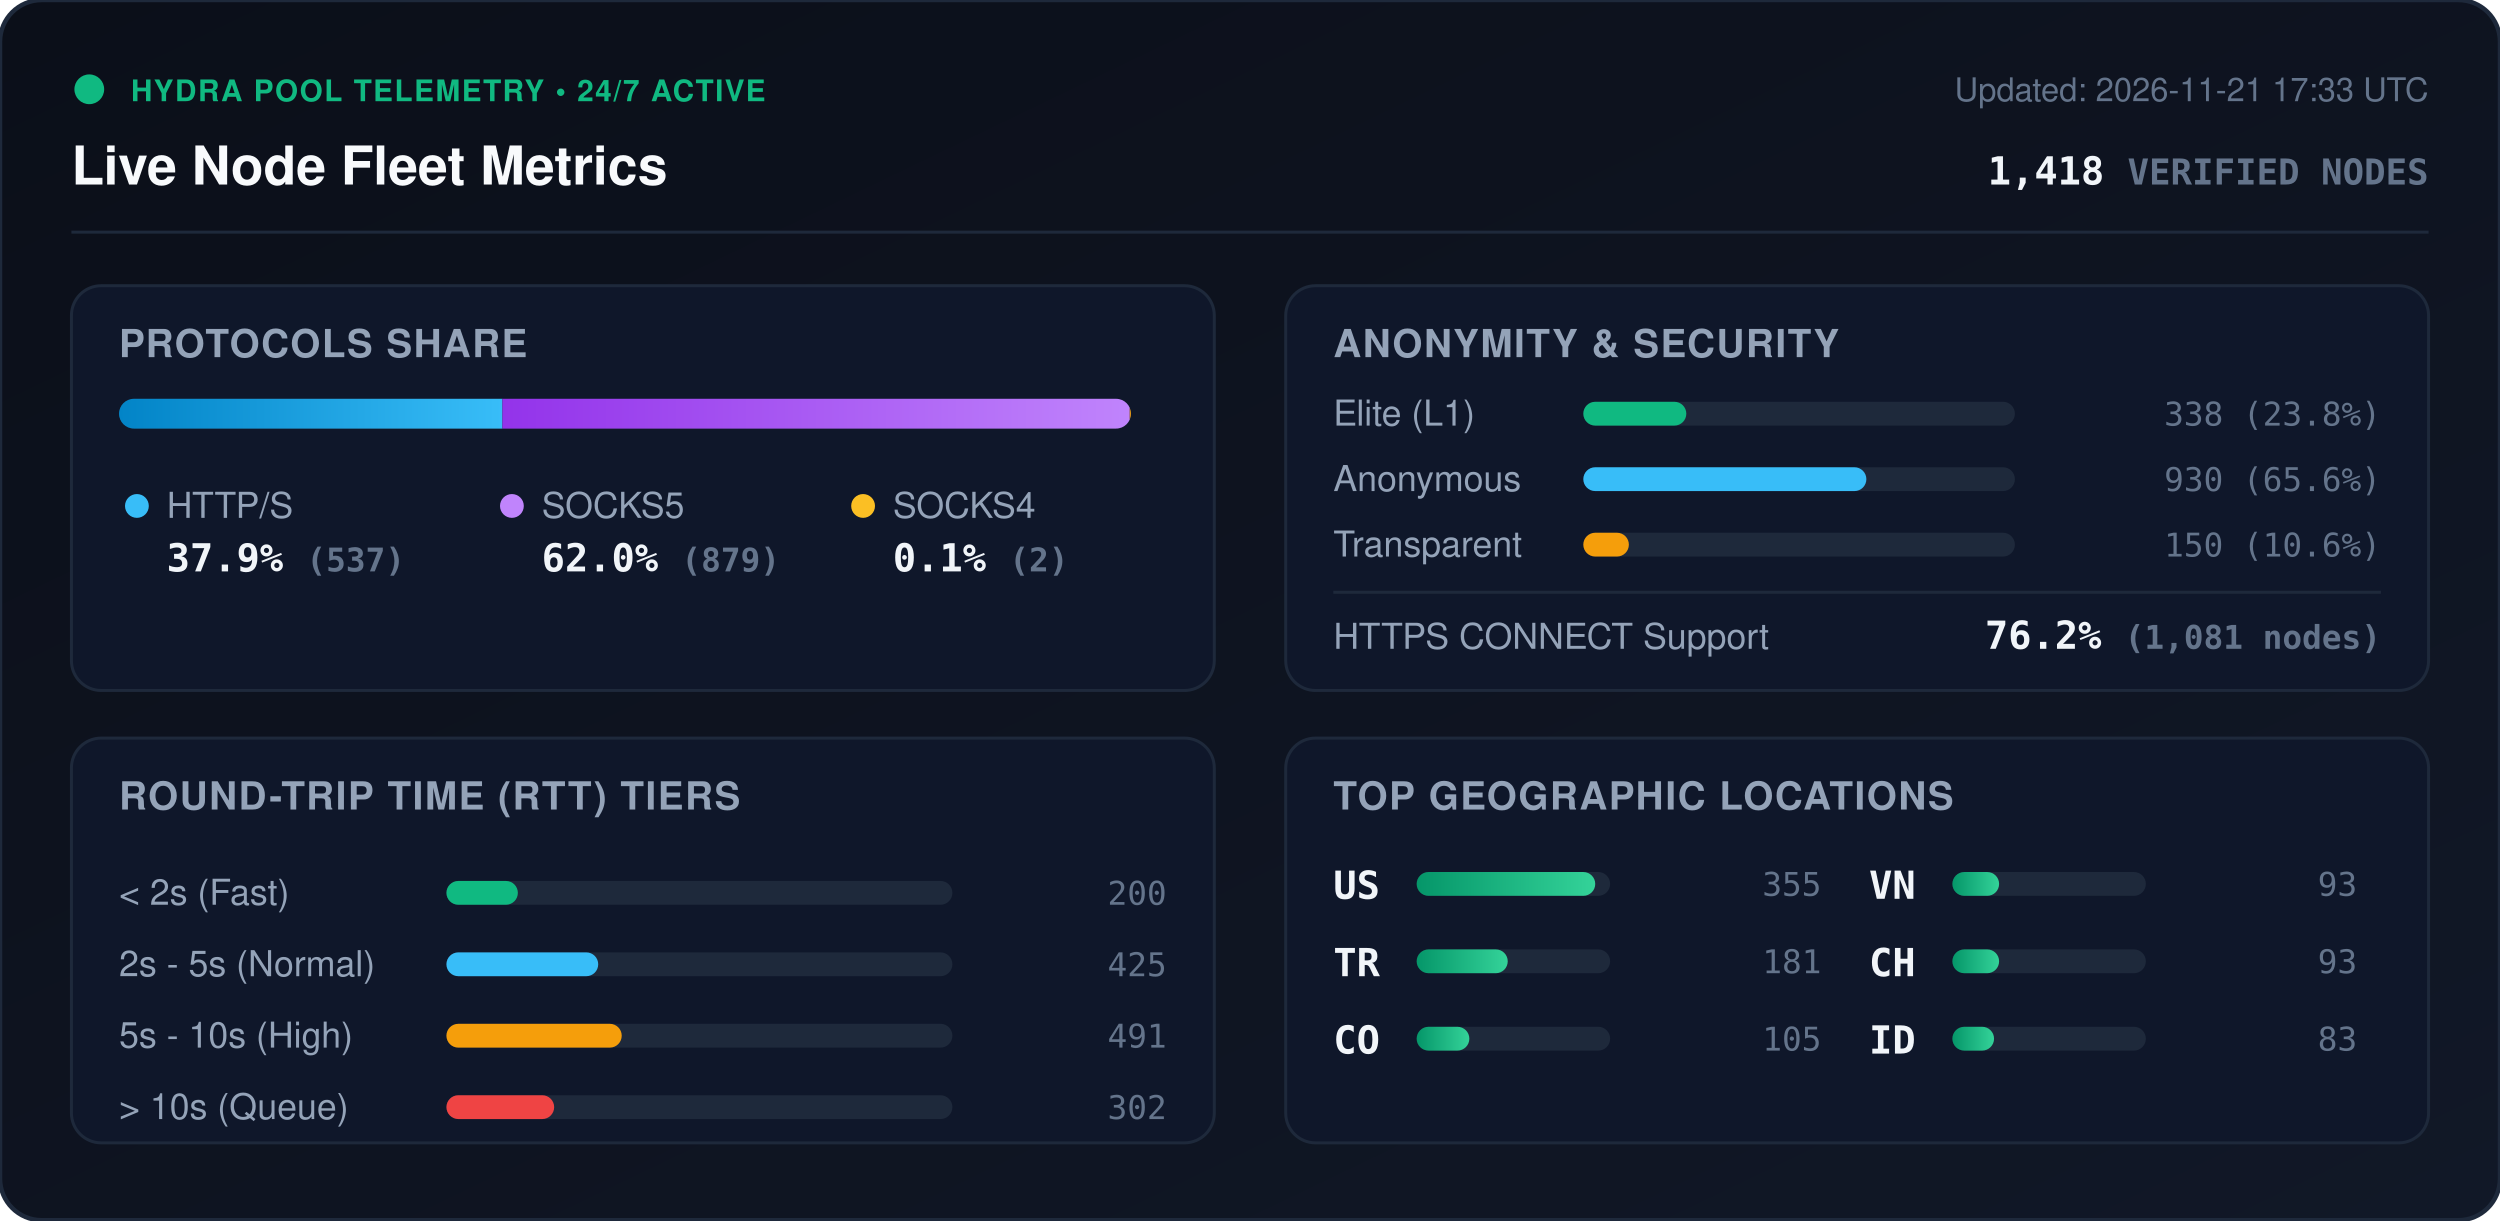
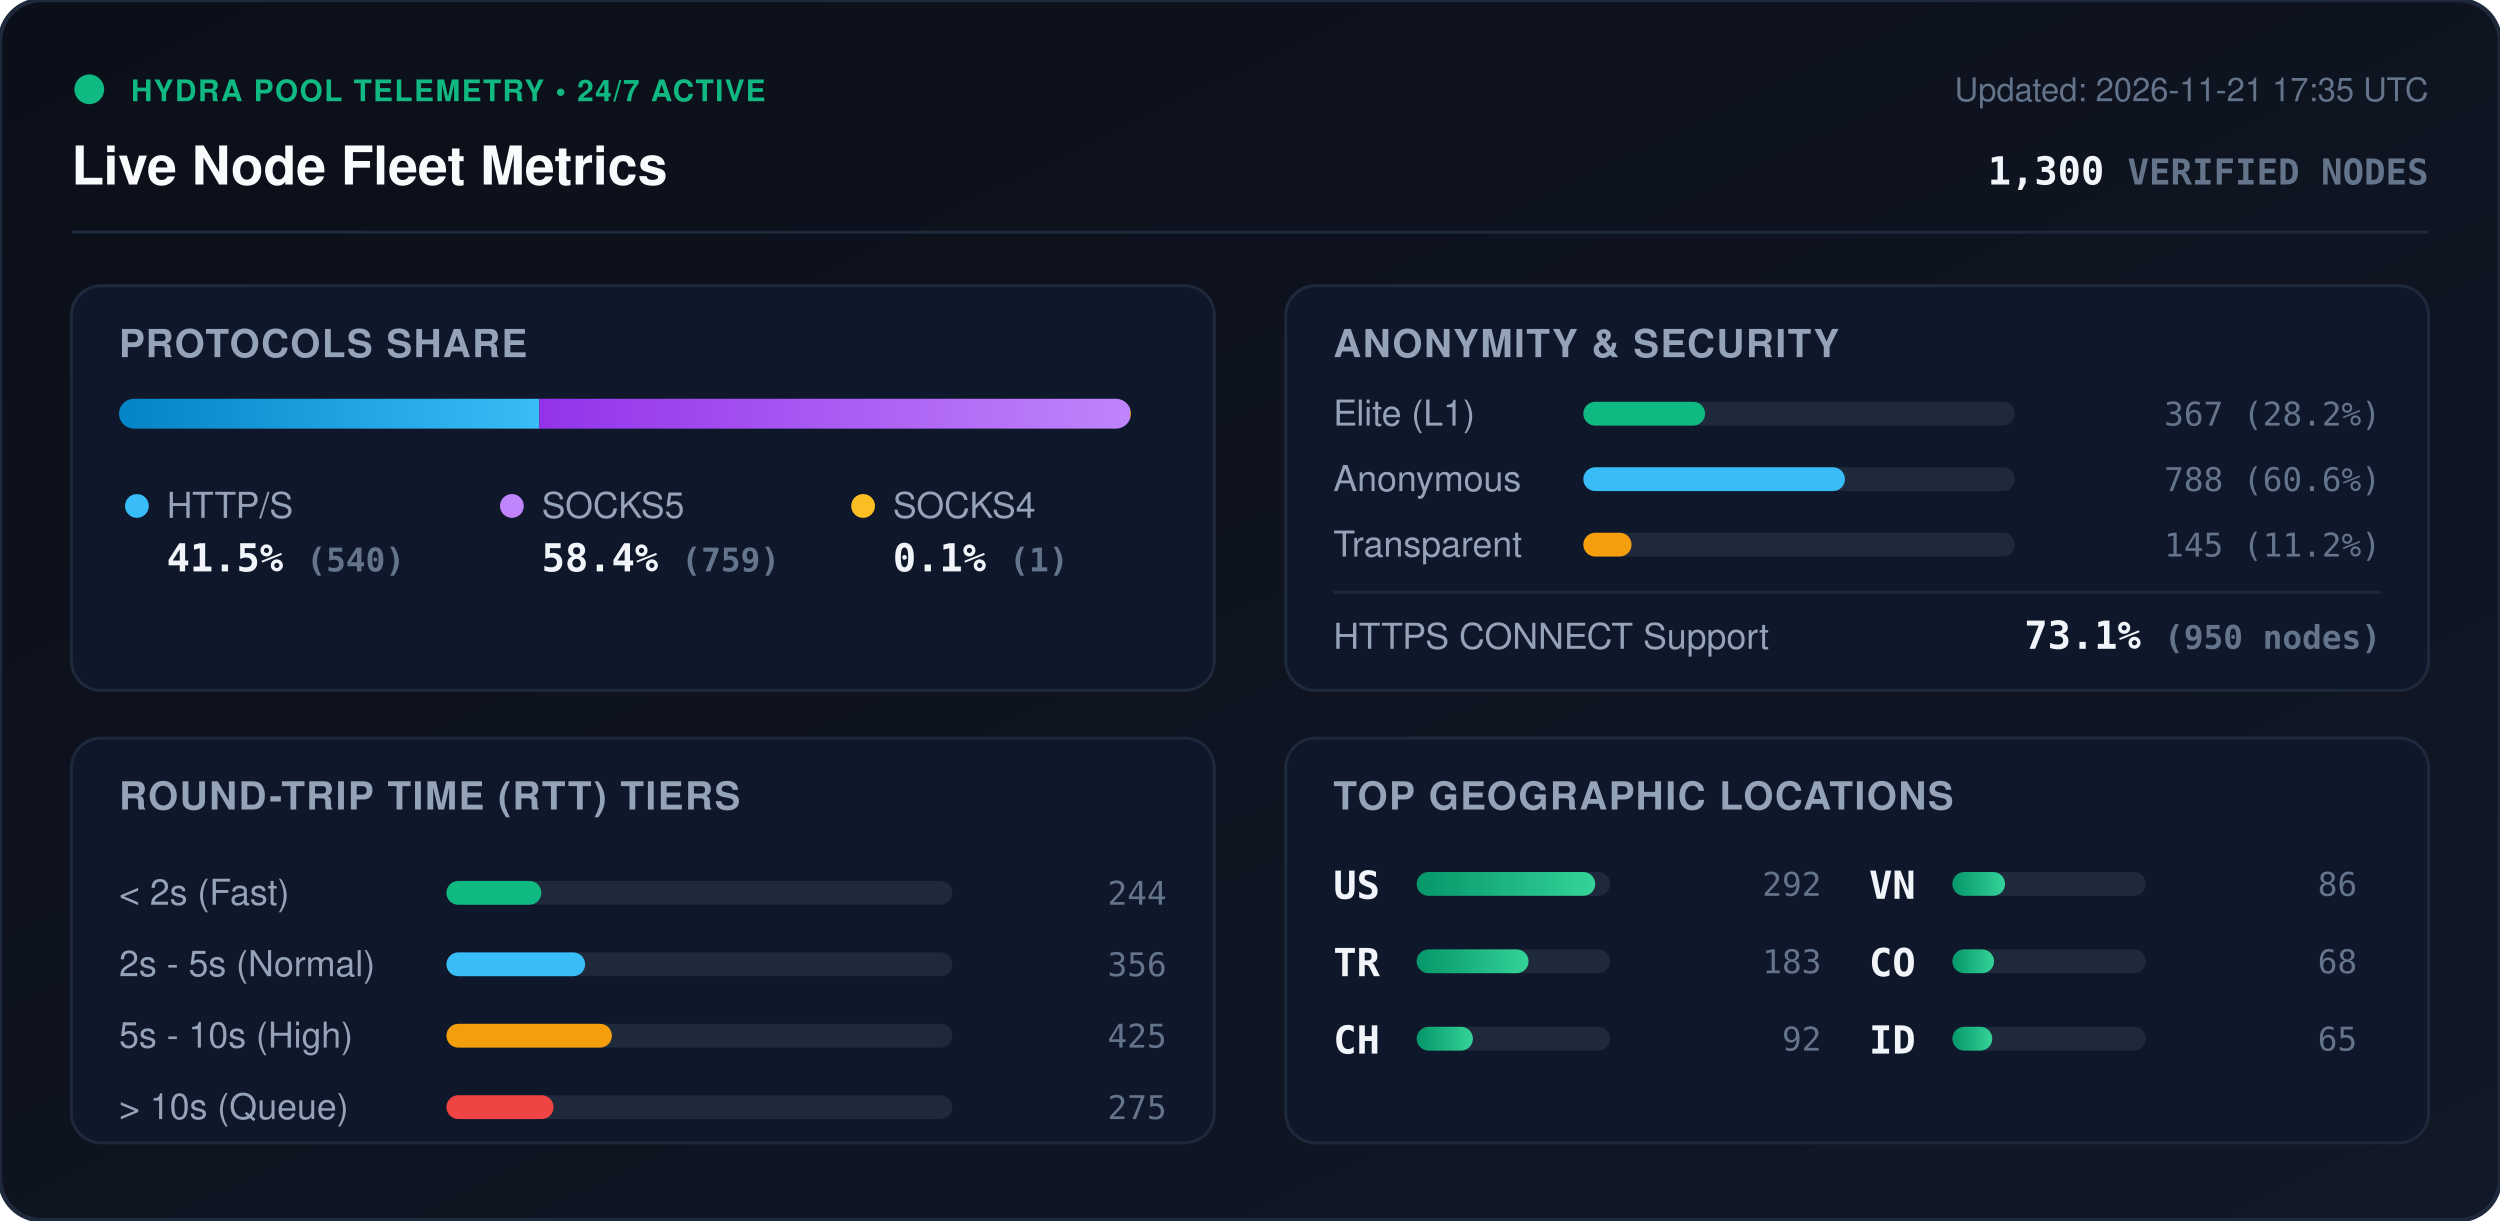
<svg xmlns="http://www.w3.org/2000/svg" viewBox="0 0 840 410" width="840" height="410" style="max-width: 100%; height: auto;">
  <defs>
    <linearGradient id="bg" x1="0%" y1="0%" x2="100%" y2="100%">
      <stop offset="0%" stop-color="#0b0f19" />
      <stop offset="100%" stop-color="#111827" />
    </linearGradient>
    <linearGradient id="bar-http" x1="0%" y1="0%" x2="100%" y2="0%">
      <stop offset="0%" stop-color="#0284c7" />
      <stop offset="100%" stop-color="#38bdf8" />
    </linearGradient>
    <linearGradient id="bar-socks5" x1="0%" y1="0%" x2="100%" y2="0%">
      <stop offset="0%" stop-color="#9333ea" />
      <stop offset="100%" stop-color="#c084fc" />
    </linearGradient>
    <linearGradient id="bar-socks4" x1="0%" y1="0%" x2="100%" y2="0%">
      <stop offset="0%" stop-color="#d97706" />
      <stop offset="100%" stop-color="#fbbf24" />
    </linearGradient>
    <linearGradient id="bar-green" x1="0%" y1="0%" x2="100%" y2="0%">
      <stop offset="0%" stop-color="#059669" />
      <stop offset="100%" stop-color="#34d399" />
    </linearGradient>
    <clipPath id="prog-track-clip">
      <rect width="340.0" height="10" rx="5" />
    </clipPath>
    <style>
      .title { font: 700 18px -apple-system, BlinkMacSystemFont, 'Segoe UI', Helvetica, Arial, sans-serif; fill: #f8fafc; }
      .sub { font: 500 11px -apple-system, BlinkMacSystemFont, 'Segoe UI', Helvetica, Arial, sans-serif; fill: #64748b; }
      .section-hdr { font: 600 13px -apple-system, BlinkMacSystemFont, 'Segoe UI', Helvetica, Arial, sans-serif; fill: #94a3b8; letter-spacing: 0.5px; }
      .metric-val { font: 700 13px -apple-system, BlinkMacSystemFont, 'Segoe UI', Helvetica, Arial, sans-serif; fill: #f1f5f9; }
      .metric-lbl { font: 500 12px -apple-system, BlinkMacSystemFont, 'Segoe UI', Helvetica, Arial, sans-serif; fill: #94a3b8; }
      .badge-txt { font: 700 10px -apple-system, BlinkMacSystemFont, 'Segoe UI', Helvetica, Arial, sans-serif; fill: #10b981; letter-spacing: 0.5px; }
      .mono { font-family: ui-monospace, SFMono-Regular, Menlo, Monaco, Consolas, monospace; }
      .pulse { animation: beacon 2s infinite ease-in-out; }
      @keyframes beacon { 0%, 100% { opacity: 1; } 50% { opacity: 0.35; } }
    </style>
  </defs>
  <rect width="840" height="410" rx="14" fill="url(#bg)" stroke="#1e293b" stroke-width="1.5" />
  <g transform="translate(24, 24)">
    <circle cx="6" cy="6" r="5" fill="#10b981" class="pulse" />
    <text x="20" y="10" class="badge-txt">HYDRA POOL TELEMETRY • 24/7 ACTIVE</text>
    <text x="0" y="38" class="title">Live Node Fleet Metrics</text>
-     <text x="792" y="10" text-anchor="end" class="sub">Updated: 2026-11-21 17:33 UTC</text>
-     <text x="792" y="38" text-anchor="end" class="metric-val mono" fill="#38bdf8">1,418 <tspan font-size="12" fill="#64748b">VERIFIED NODES</tspan>
+     <text x="792" y="10" text-anchor="end" class="sub">Updated: 2026-11-21 17:35 UTC</text>
+     <text x="792" y="38" text-anchor="end" class="metric-val mono" fill="#38bdf8">1,300 <tspan font-size="12" fill="#64748b">VERIFIED NODES</tspan>
    </text>
  </g>
  <line x1="24" y1="78" x2="816" y2="78" stroke="#1e293b" stroke-width="1" />
  <g transform="translate(24, 96)">
    <rect width="384" height="136" rx="10" fill="#0f172a" stroke="#1e293b" />
    <text x="16" y="24" class="section-hdr">PROTOCOLS SHARE</text>
    <g transform="translate(16, 38)">
      <rect width="340.0" height="10" rx="5" fill="#1e293b" />
      <g clip-path="url(#prog-track-clip)">
-         <rect x="0" width="128.8" height="10" fill="url(#bar-http)" />
-         <rect x="128.8" width="210.8" height="10" fill="url(#bar-socks5)" />
-         <rect x="339.6" width="0.5" height="10" fill="url(#bar-socks4)" />
+         <rect x="0" width="141.2" height="10" fill="url(#bar-http)" />
+         <rect x="141.2" width="198.5" height="10" fill="url(#bar-socks5)" />
+         <rect x="339.7" width="0.3" height="10" fill="url(#bar-socks4)" />
      </g>
    </g>
    <g transform="translate(16, 68)">
      <circle cx="6" cy="6" r="4" fill="#38bdf8" />
      <text x="16" y="10" class="metric-lbl">HTTP/S</text>
-       <text x="16" y="28" class="metric-val mono">37.9% <tspan font-size="11" fill="#64748b">(537)</tspan>
+       <text x="16" y="28" class="metric-val mono">41.5% <tspan font-size="11" fill="#64748b">(540)</tspan>
      </text>
      <circle cx="132" cy="6" r="4" fill="#c084fc" />
      <text x="142" y="10" class="metric-lbl">SOCKS5</text>
-       <text x="142" y="28" class="metric-val mono">62.0% <tspan font-size="11" fill="#64748b">(879)</tspan>
+       <text x="142" y="28" class="metric-val mono">58.4% <tspan font-size="11" fill="#64748b">(759)</tspan>
      </text>
      <circle cx="250" cy="6" r="4" fill="#fbbf24" />
      <text x="260" y="10" class="metric-lbl">SOCKS4</text>
-       <text x="260" y="28" class="metric-val mono">0.1% <tspan font-size="11" fill="#64748b">(2)</tspan>
+       <text x="260" y="28" class="metric-val mono">0.1% <tspan font-size="11" fill="#64748b">(1)</tspan>
      </text>
    </g>
  </g>
  <g transform="translate(432, 96)">
    <rect width="384" height="136" rx="10" fill="#0f172a" stroke="#1e293b" />
    <text x="16" y="24" class="section-hdr">ANONYMITY &amp; SECURITY</text>
    <text x="16" y="47" class="metric-lbl">Elite (L1)</text>
    <rect x="100" y="39" width="145.0" height="8" rx="4" fill="#1e293b" />
-     <rect x="100" y="39" width="34.6" height="8" rx="4" fill="#10b981" />
-     <text x="368" y="47" text-anchor="end" class="mono sub" fill="#e2e8f0">338 (23.8%)</text>
+     <rect x="100" y="39" width="40.9" height="8" rx="4" fill="#10b981" />
+     <text x="368" y="47" text-anchor="end" class="mono sub" fill="#e2e8f0">367 (28.2%)</text>
    <text x="16" y="69" class="metric-lbl">Anonymous</text>
    <rect x="100" y="61" width="145.0" height="8" rx="4" fill="#1e293b" />
-     <rect x="100" y="61" width="95.1" height="8" rx="4" fill="#38bdf8" />
-     <text x="368" y="69" text-anchor="end" class="mono sub" fill="#e2e8f0">930 (65.6%)</text>
+     <rect x="100" y="61" width="87.9" height="8" rx="4" fill="#38bdf8" />
+     <text x="368" y="69" text-anchor="end" class="mono sub" fill="#e2e8f0">788 (60.6%)</text>
    <text x="16" y="91" class="metric-lbl">Transparent</text>
    <rect x="100" y="83" width="145.0" height="8" rx="4" fill="#1e293b" />
-     <rect x="100" y="83" width="15.3" height="8" rx="4" fill="#f59e0b" />
-     <text x="368" y="91" text-anchor="end" class="mono sub" fill="#e2e8f0">150 (10.6%)</text>
+     <rect x="100" y="83" width="16.2" height="8" rx="4" fill="#f59e0b" />
+     <text x="368" y="91" text-anchor="end" class="mono sub" fill="#e2e8f0">145 (11.2%)</text>
    <line x1="16" y1="103" x2="368" y2="103" stroke="#1e293b" stroke-width="1" />
    <text x="16" y="122" class="metric-lbl">HTTPS CONNECT Support</text>
-     <text x="368" y="122" text-anchor="end" class="metric-val mono" fill="#34d399">76.2% <tspan font-size="11" fill="#64748b">(1,081 nodes)</tspan>
+     <text x="368" y="122" text-anchor="end" class="metric-val mono" fill="#34d399">73.1% <tspan font-size="11" fill="#64748b">(950 nodes)</tspan>
    </text>
  </g>
  <g transform="translate(24, 248)">
    <rect width="384" height="136" rx="10" fill="#0f172a" stroke="#1e293b" />
    <text x="16" y="24" class="section-hdr">ROUND-TRIP TIME (RTT) TIERS</text>
    <g transform="translate(16, 42)">
      <text x="0" y="14" class="metric-lbl">&lt; 2s (Fast)</text>
      <rect x="110" y="6" width="170" height="8" rx="4" fill="#1e293b" />
-       <rect x="110" y="6" width="24.0" height="8" rx="4" fill="#10b981" />
-       <text x="352" y="14" text-anchor="end" class="mono sub">200</text>
+       <rect x="110" y="6" width="31.9" height="8" rx="4" fill="#10b981" />
+       <text x="352" y="14" text-anchor="end" class="mono sub">244</text>
      <text x="0" y="38" class="metric-lbl">2s - 5s (Normal)</text>
      <rect x="110" y="30" width="170" height="8" rx="4" fill="#1e293b" />
-       <rect x="110" y="30" width="51.0" height="8" rx="4" fill="#38bdf8" />
-       <text x="352" y="38" text-anchor="end" class="mono sub">425</text>
+       <rect x="110" y="30" width="46.6" height="8" rx="4" fill="#38bdf8" />
+       <text x="352" y="38" text-anchor="end" class="mono sub">356</text>
      <text x="0" y="62" class="metric-lbl">5s - 10s (High)</text>
      <rect x="110" y="54" width="170" height="8" rx="4" fill="#1e293b" />
-       <rect x="110" y="54" width="58.9" height="8" rx="4" fill="#f59e0b" />
-       <text x="352" y="62" text-anchor="end" class="mono sub">491</text>
+       <rect x="110" y="54" width="55.6" height="8" rx="4" fill="#f59e0b" />
+       <text x="352" y="62" text-anchor="end" class="mono sub">425</text>
      <text x="0" y="86" class="metric-lbl">&gt; 10s (Queue)</text>
      <rect x="110" y="78" width="170" height="8" rx="4" fill="#1e293b" />
-       <rect x="110" y="78" width="36.2" height="8" rx="4" fill="#ef4444" />
-       <text x="352" y="86" text-anchor="end" class="mono sub">302</text>
+       <rect x="110" y="78" width="36.0" height="8" rx="4" fill="#ef4444" />
+       <text x="352" y="86" text-anchor="end" class="mono sub">275</text>
    </g>
  </g>
  <g transform="translate(432, 248)">
    <rect width="384" height="136" rx="10" fill="#0f172a" stroke="#1e293b" />
    <text x="16" y="24" class="section-hdr">TOP GEOGRAPHIC LOCATIONS</text>
    <g transform="translate(16, 42)">
      <g transform="translate(0, 0)">
        <text x="0" y="12" class="mono metric-val" font-size="12">US</text>
        <rect x="28" y="3" width="65" height="8" rx="4" fill="#1e293b" />
        <rect x="28" y="3" width="60.0" height="8" rx="4" fill="url(#bar-green)" />
-         <text x="164" y="11" text-anchor="end" class="mono sub">355</text>
+         <text x="164" y="11" text-anchor="end" class="mono sub">292</text>
      </g>
      <g transform="translate(0, 26)">
        <text x="0" y="12" class="mono metric-val" font-size="12">TR</text>
        <rect x="28" y="3" width="65" height="8" rx="4" fill="#1e293b" />
-         <rect x="28" y="3" width="30.6" height="8" rx="4" fill="url(#bar-green)" />
-         <text x="164" y="11" text-anchor="end" class="mono sub">181</text>
+         <rect x="28" y="3" width="37.6" height="8" rx="4" fill="url(#bar-green)" />
+         <text x="164" y="11" text-anchor="end" class="mono sub">183</text>
      </g>
      <g transform="translate(0, 52)">
-         <text x="0" y="12" class="mono metric-val" font-size="12">CO</text>
+         <text x="0" y="12" class="mono metric-val" font-size="12">CH</text>
        <rect x="28" y="3" width="65" height="8" rx="4" fill="#1e293b" />
-         <rect x="28" y="3" width="17.7" height="8" rx="4" fill="url(#bar-green)" />
-         <text x="164" y="11" text-anchor="end" class="mono sub">105</text>
+         <rect x="28" y="3" width="18.9" height="8" rx="4" fill="url(#bar-green)" />
+         <text x="164" y="11" text-anchor="end" class="mono sub">92</text>
      </g>
      <g transform="translate(180, 0)">
        <text x="0" y="12" class="mono metric-val" font-size="12">VN</text>
        <rect x="28" y="3" width="65" height="8" rx="4" fill="#1e293b" />
-         <rect x="28" y="3" width="15.7" height="8" rx="4" fill="url(#bar-green)" />
-         <text x="164" y="11" text-anchor="end" class="mono sub">93</text>
+         <rect x="28" y="3" width="17.7" height="8" rx="4" fill="url(#bar-green)" />
+         <text x="164" y="11" text-anchor="end" class="mono sub">86</text>
      </g>
      <g transform="translate(180, 26)">
-         <text x="0" y="12" class="mono metric-val" font-size="12">CH</text>
+         <text x="0" y="12" class="mono metric-val" font-size="12">CO</text>
        <rect x="28" y="3" width="65" height="8" rx="4" fill="#1e293b" />
-         <rect x="28" y="3" width="15.7" height="8" rx="4" fill="url(#bar-green)" />
-         <text x="164" y="11" text-anchor="end" class="mono sub">93</text>
+         <rect x="28" y="3" width="14.0" height="8" rx="4" fill="url(#bar-green)" />
+         <text x="164" y="11" text-anchor="end" class="mono sub">68</text>
      </g>
      <g transform="translate(180, 52)">
        <text x="0" y="12" class="mono metric-val" font-size="12">ID</text>
        <rect x="28" y="3" width="65" height="8" rx="4" fill="#1e293b" />
-         <rect x="28" y="3" width="14.0" height="8" rx="4" fill="url(#bar-green)" />
-         <text x="164" y="11" text-anchor="end" class="mono sub">83</text>
+         <rect x="28" y="3" width="13.4" height="8" rx="4" fill="url(#bar-green)" />
+         <text x="164" y="11" text-anchor="end" class="mono sub">65</text>
      </g>
    </g>
  </g>
</svg>
